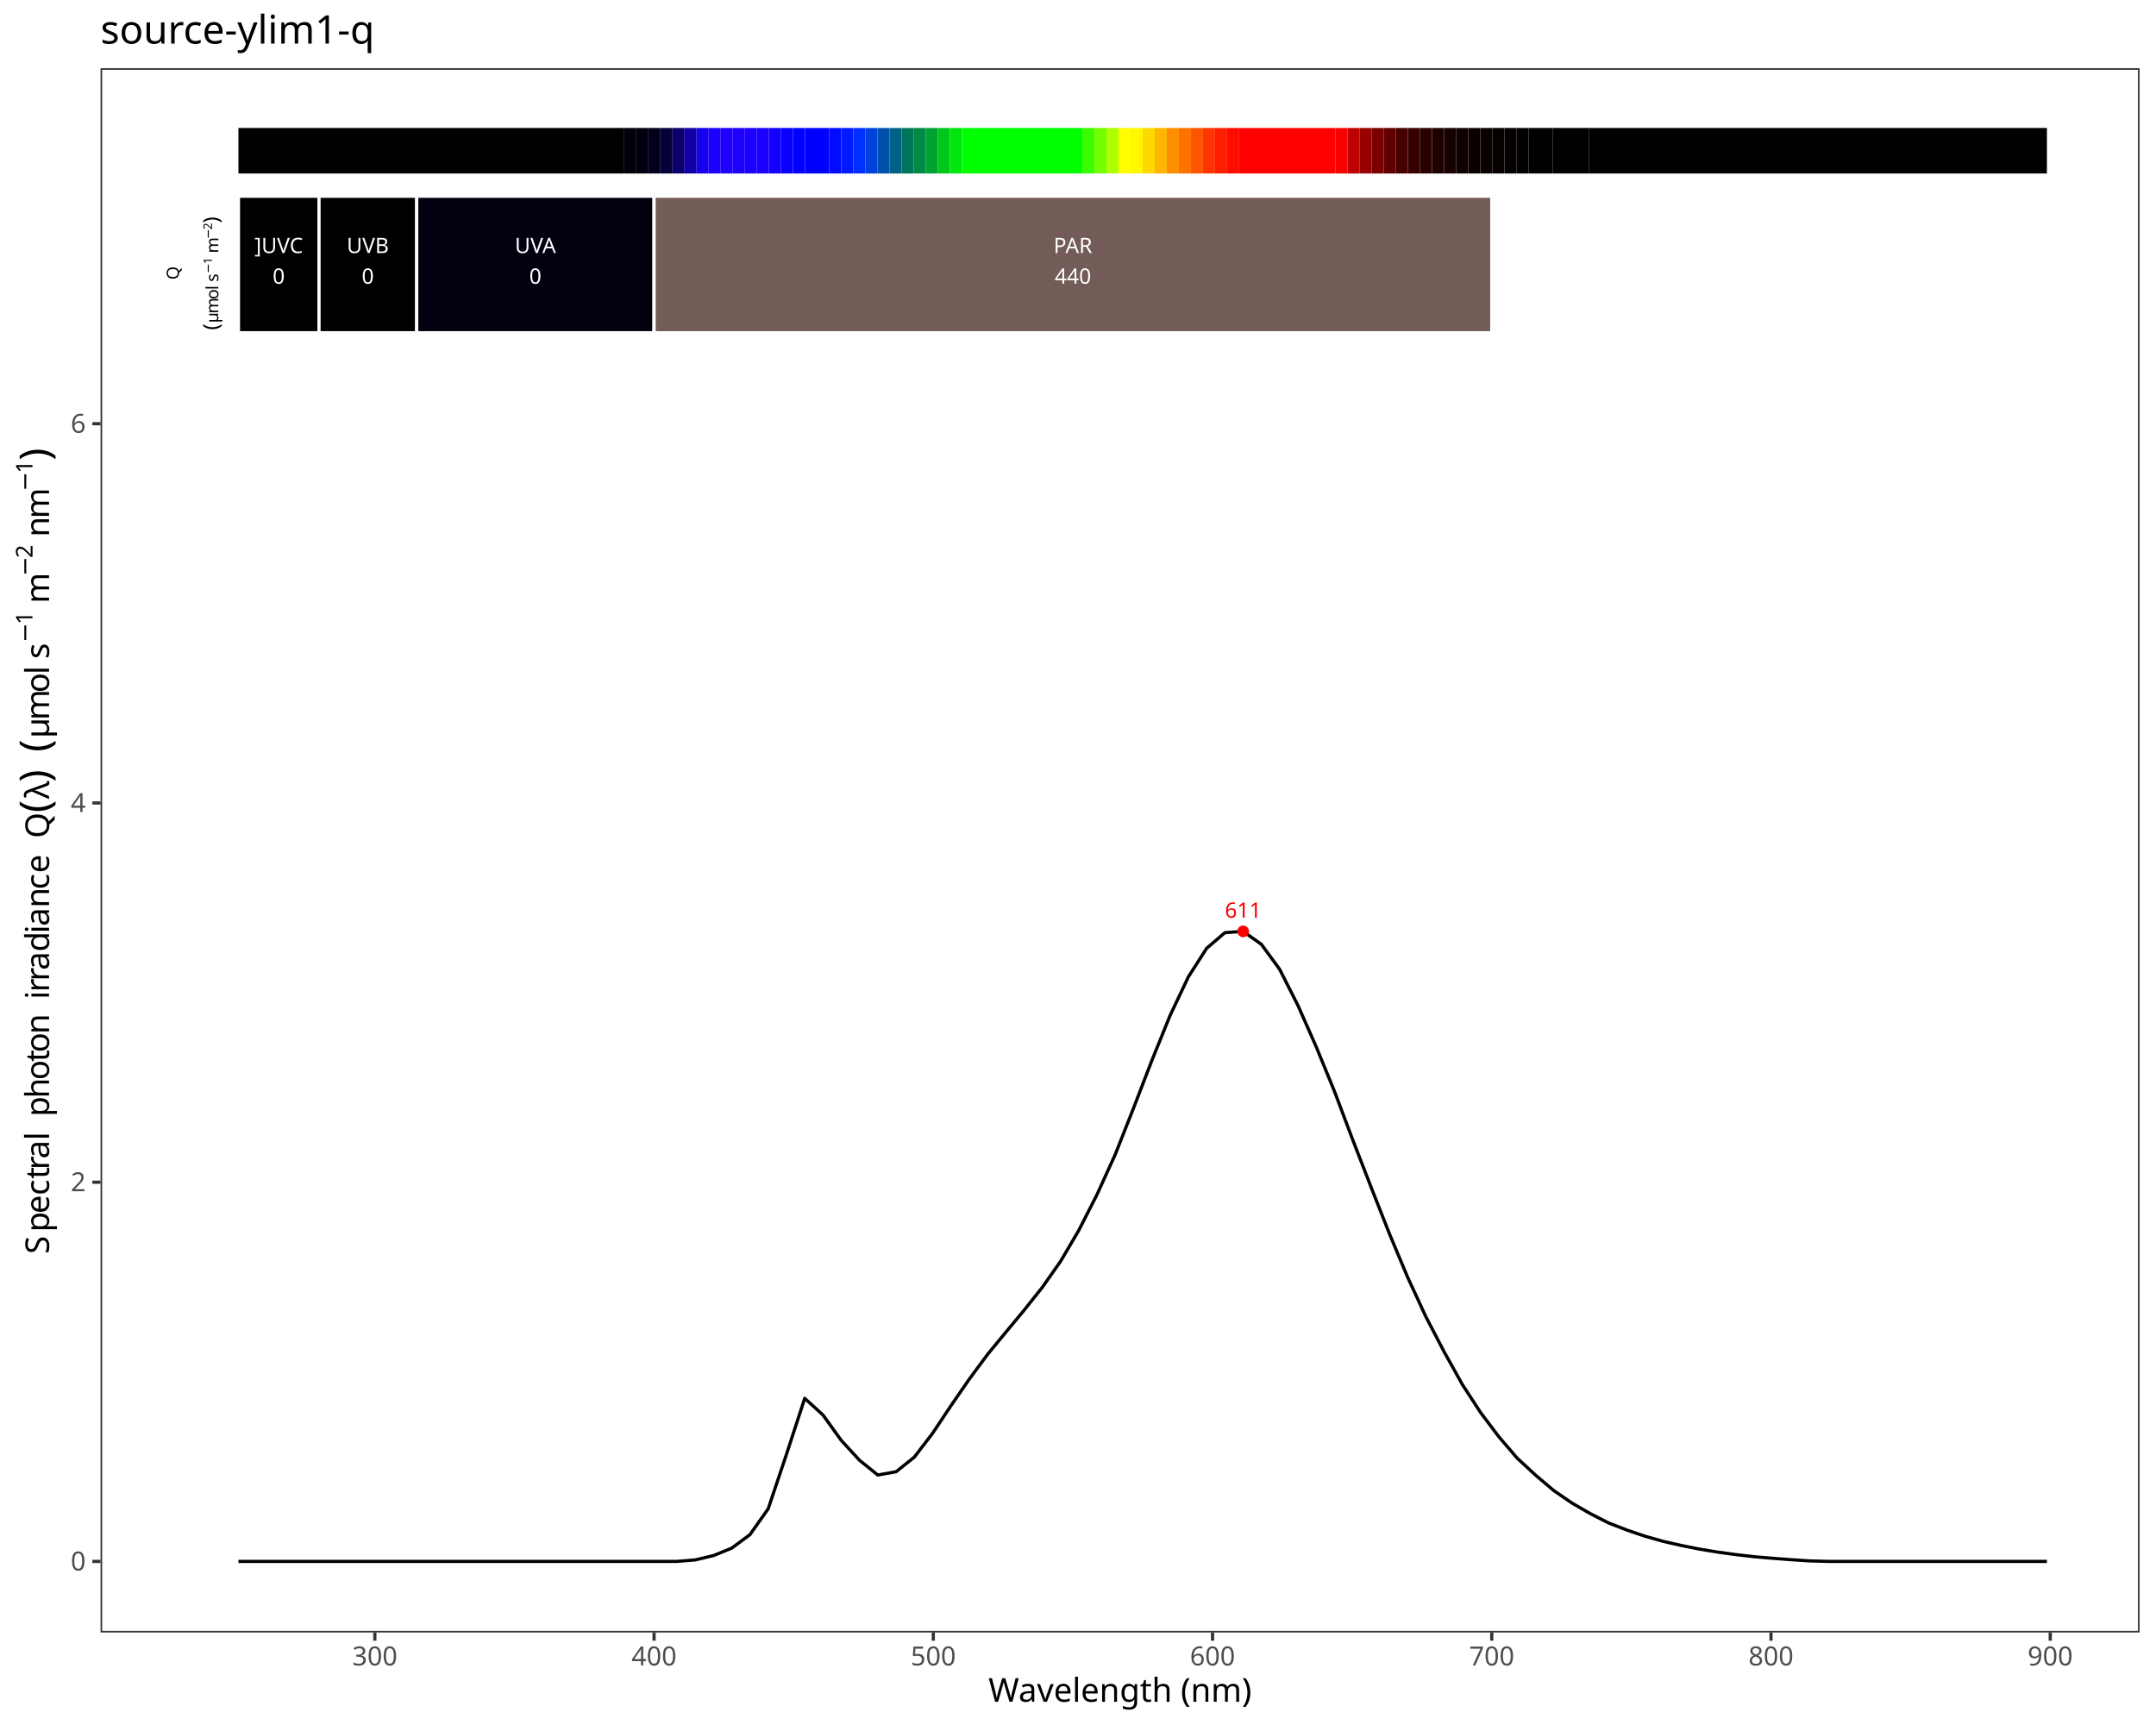
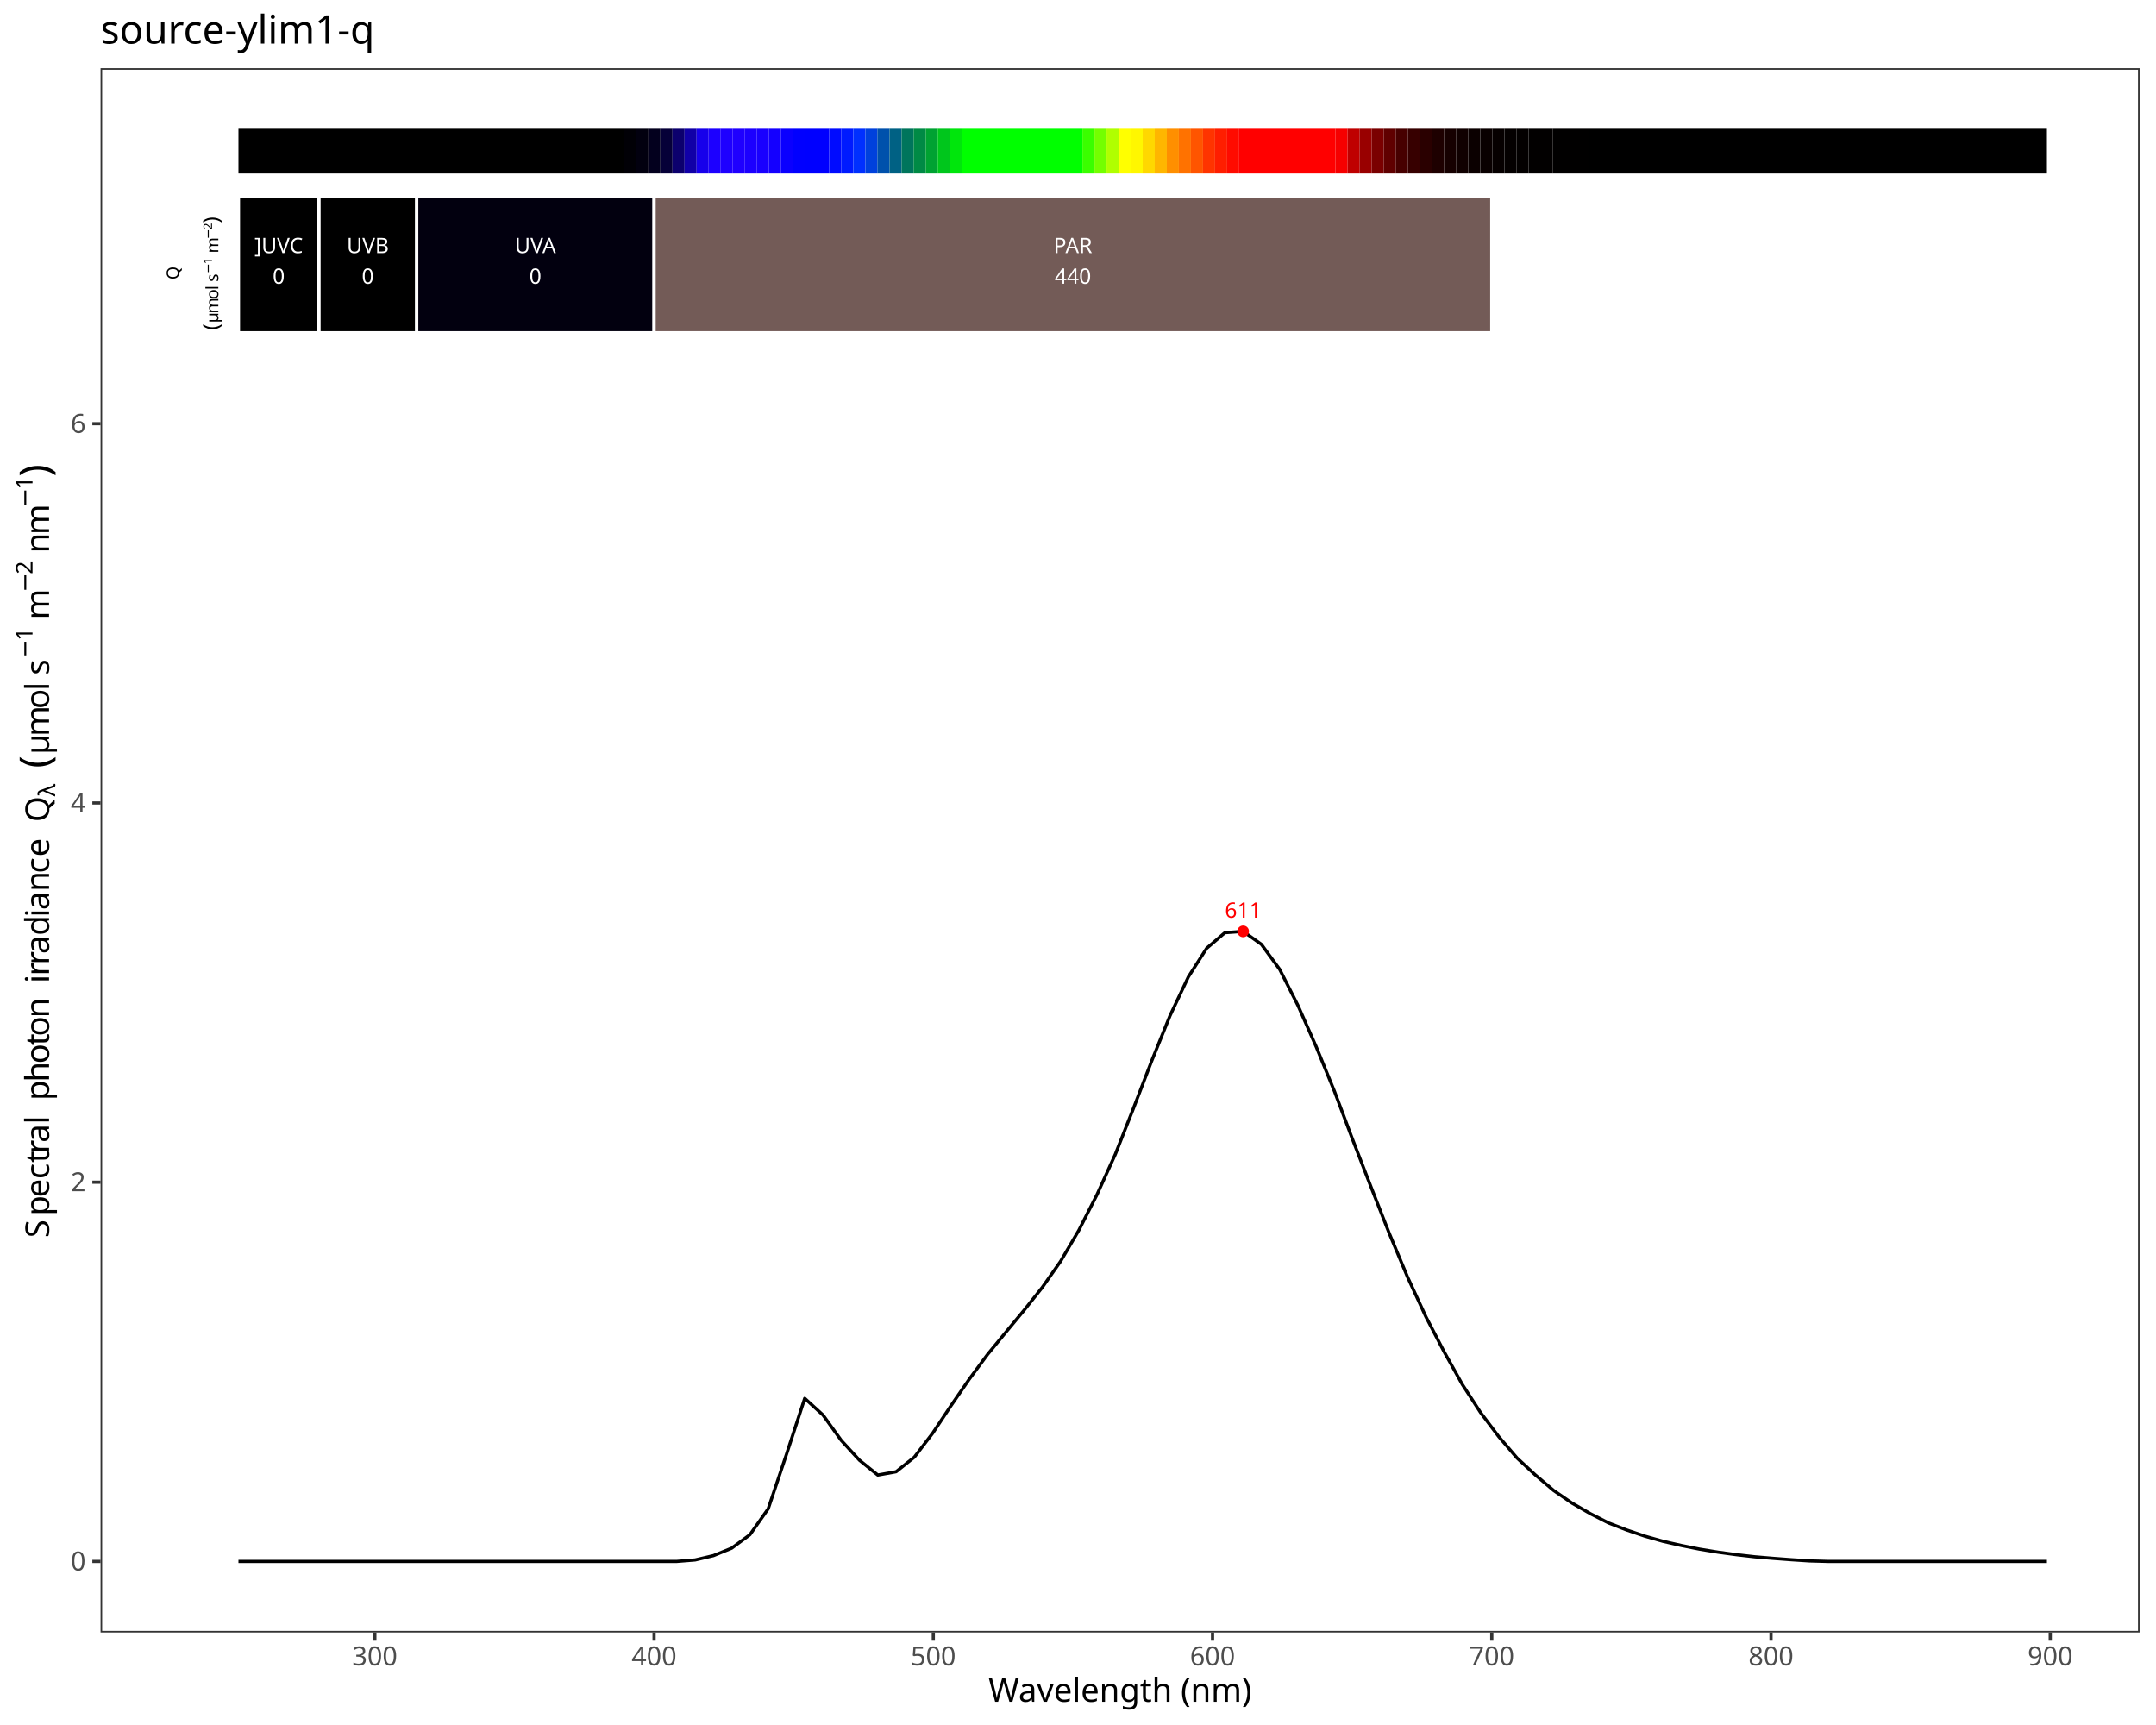
<svg xmlns="http://www.w3.org/2000/svg" class="svglite" data-engine-version="2.0" width="720.00pt" height="576.00pt" viewBox="0 0 720.00 576.00">
  <defs>
    <style type="text/css">
    .svglite line, .svglite polyline, .svglite polygon, .svglite path, .svglite rect, .svglite circle {
      fill: none;
      stroke: #000000;
      stroke-linecap: round;
      stroke-linejoin: round;
      stroke-miterlimit: 10.00;
    }
  </style>
  </defs>
  <rect width="100%" height="100%" style="stroke: none; fill: #FFFFFF;" />
  <defs>
    <clipPath id="cpMC4wMHw3MjAuMDB8MC4wMHw1NzYuMDA=">
      <rect x="0.00" y="0.00" width="720.00" height="576.00" />
    </clipPath>
  </defs>
  <g clip-path="url(#cpMC4wMHw3MjAuMDB8MC4wMHw1NzYuMDA=)">
    <rect x="0.00" y="0.00" width="720.00" height="576.00" style="stroke-width: 1.07; stroke: #FFFFFF; fill: #FFFFFF;" />
  </g>
  <defs>
    <clipPath id="cpMzMuNTh8NzE0LjUyfDIyLjc4fDU0NS4xMQ==">
      <rect x="33.58" y="22.78" width="680.94" height="522.33" />
    </clipPath>
  </defs>
  <g clip-path="url(#cpMzMuNTh8NzE0LjUyfDIyLjc4fDU0NS4xMQ==)">
    <rect x="33.58" y="22.78" width="680.94" height="522.33" style="stroke-width: 1.07; stroke: none; fill: #FFFFFF;" />
    <polyline points="79.63,521.37 85.73,521.37 91.83,521.37 97.93,521.37 104.03,521.37 110.13,521.37 116.23,521.37 122.33,521.37 128.43,521.37 134.54,521.37 140.64,521.37 146.74,521.37 152.84,521.37 158.94,521.37 165.04,521.37 171.14,521.37 177.24,521.37 183.34,521.37 189.44,521.37 195.54,521.37 201.64,521.37 207.74,521.37 213.84,521.37 219.94,521.37 226.04,521.37 232.14,520.88 238.24,519.44 244.34,516.95 250.44,512.45 256.54,503.80 262.64,485.62 268.74,466.93 274.84,472.49 280.94,480.97 287.04,487.60 293.14,492.53 299.25,491.43 305.35,486.55 311.45,478.58 317.55,469.42 323.65,460.57 329.75,452.32 335.85,444.90 341.95,437.56 348.05,429.90 354.15,421.22 360.25,410.85 366.35,398.88 372.45,385.46 378.55,370.00 384.65,354.15 390.75,339.09 396.85,326.20 402.95,316.66 409.05,311.43 415.15,311.00 421.25,315.33 427.35,323.68 433.45,335.73 439.55,349.53 445.65,364.42 451.75,380.61 457.85,396.34 463.96,411.87 470.06,426.44 476.16,439.64 482.26,451.37 488.36,462.31 494.46,471.70 500.56,479.77 506.66,486.89 512.76,492.53 518.86,497.70 524.96,501.89 531.06,505.41 537.16,508.52 543.26,510.89 549.36,512.96 555.46,514.69 561.56,516.07 567.66,517.29 573.76,518.29 579.86,519.12 585.96,519.82 592.06,520.34 598.16,520.80 604.26,521.20 610.36,521.37 616.46,521.37 622.57,521.37 628.67,521.37 634.77,521.37 640.87,521.37 646.97,521.37 653.07,521.37 659.17,521.37 665.27,521.37 671.37,521.37 677.47,521.37 683.57,521.37 " style="stroke-width: 1.07; stroke-linecap: butt;" />
    <text x="415.15" y="306.44" text-anchor="middle" style="font-size: 7.11px; fill: #FF0000; font-family: sans;" textLength="11.87px" lengthAdjust="spacingAndGlyphs">611</text>
    <circle cx="415.15" cy="311.00" r="1.95" style="stroke-width: 0.71; stroke: none; fill: #FF0000;" />
    <rect x="79.63" y="42.73" width="128.84" height="15.20" style="stroke-width: 1.07; stroke: none; stroke-linecap: square; stroke-linejoin: miter; fill: #000000;" />
    <rect x="208.47" y="42.73" width="4.03" height="15.20" style="stroke-width: 1.07; stroke: none; stroke-linecap: square; stroke-linejoin: miter; fill: #010006;" />
    <rect x="212.50" y="42.73" width="4.03" height="15.20" style="stroke-width: 1.07; stroke: none; stroke-linecap: square; stroke-linejoin: miter; fill: #02000F;" />
    <rect x="216.52" y="42.73" width="4.03" height="15.20" style="stroke-width: 1.07; stroke: none; stroke-linecap: square; stroke-linejoin: miter; fill: #03001E;" />
    <rect x="220.55" y="42.73" width="4.03" height="15.20" style="stroke-width: 1.07; stroke: none; stroke-linecap: square; stroke-linejoin: miter; fill: #060038;" />
    <rect x="224.58" y="42.73" width="4.03" height="15.20" style="stroke-width: 1.07; stroke: none; stroke-linecap: square; stroke-linejoin: miter; fill: #0C006D;" />
    <rect x="228.60" y="42.73" width="4.03" height="15.20" style="stroke-width: 1.07; stroke: none; stroke-linecap: square; stroke-linejoin: miter; fill: #1100A7;" />
    <rect x="232.63" y="42.73" width="4.03" height="15.20" style="stroke-width: 1.07; stroke: none; stroke-linecap: square; stroke-linejoin: miter; fill: #1700EB;" />
    <rect x="236.66" y="42.73" width="4.03" height="15.20" style="stroke-width: 1.07; stroke: none; stroke-linecap: square; stroke-linejoin: miter; fill: #1C00FF;" />
    <rect x="240.68" y="42.73" width="4.03" height="15.20" style="stroke-width: 1.07; stroke: none; stroke-linecap: square; stroke-linejoin: miter; fill: #1E00FF;" />
    <rect x="244.71" y="42.73" width="4.03" height="15.20" style="stroke-width: 1.07; stroke: none; stroke-linecap: square; stroke-linejoin: miter; fill: #1F00FF;" />
    <rect x="248.73" y="42.73" width="4.03" height="15.20" style="stroke-width: 1.07; stroke: none; stroke-linecap: square; stroke-linejoin: miter; fill: #1C00FF;" />
    <rect x="252.76" y="42.73" width="4.03" height="15.20" style="stroke-width: 1.07; stroke: none; stroke-linecap: square; stroke-linejoin: miter; fill: #1900FF;" />
    <rect x="256.79" y="42.73" width="4.03" height="15.20" style="stroke-width: 1.07; stroke: none; stroke-linecap: square; stroke-linejoin: miter; fill: #1400FF;" />
    <rect x="260.81" y="42.73" width="4.03" height="15.20" style="stroke-width: 1.07; stroke: none; stroke-linecap: square; stroke-linejoin: miter; fill: #0A00FF;" />
    <rect x="264.84" y="42.73" width="4.03" height="15.20" style="stroke-width: 1.07; stroke: none; stroke-linecap: square; stroke-linejoin: miter; fill: #0100FF;" />
    <rect x="268.87" y="42.73" width="8.05" height="15.20" style="stroke-width: 1.07; stroke: none; stroke-linecap: square; stroke-linejoin: miter; fill: #0000FF;" />
    <rect x="276.92" y="42.73" width="4.03" height="15.20" style="stroke-width: 1.07; stroke: none; stroke-linecap: square; stroke-linejoin: miter; fill: #000BFF;" />
    <rect x="280.94" y="42.73" width="4.03" height="15.20" style="stroke-width: 1.07; stroke: none; stroke-linecap: square; stroke-linejoin: miter; fill: #001BFF;" />
    <rect x="284.97" y="42.73" width="4.03" height="15.20" style="stroke-width: 1.07; stroke: none; stroke-linecap: square; stroke-linejoin: miter; fill: #0030FF;" />
    <rect x="289.00" y="42.73" width="4.03" height="15.20" style="stroke-width: 1.07; stroke: none; stroke-linecap: square; stroke-linejoin: miter; fill: #0041DD;" />
    <rect x="293.02" y="42.73" width="4.03" height="15.20" style="stroke-width: 1.07; stroke: none; stroke-linecap: square; stroke-linejoin: miter; fill: #0051AC;" />
    <rect x="297.05" y="42.73" width="4.03" height="15.20" style="stroke-width: 1.07; stroke: none; stroke-linecap: square; stroke-linejoin: miter; fill: #006184;" />
    <rect x="301.08" y="42.73" width="4.03" height="15.20" style="stroke-width: 1.07; stroke: none; stroke-linecap: square; stroke-linejoin: miter; fill: #00755C;" />
    <rect x="305.10" y="42.73" width="4.03" height="15.20" style="stroke-width: 1.07; stroke: none; stroke-linecap: square; stroke-linejoin: miter; fill: #008A45;" />
    <rect x="309.13" y="42.73" width="4.03" height="15.20" style="stroke-width: 1.07; stroke: none; stroke-linecap: square; stroke-linejoin: miter; fill: #00A232;" />
    <rect x="313.15" y="42.73" width="4.03" height="15.20" style="stroke-width: 1.07; stroke: none; stroke-linecap: square; stroke-linejoin: miter; fill: #00C61C;" />
    <rect x="317.18" y="42.73" width="4.03" height="15.20" style="stroke-width: 1.07; stroke: none; stroke-linecap: square; stroke-linejoin: miter; fill: #00E60C;" />
    <rect x="321.21" y="42.73" width="40.26" height="15.20" style="stroke-width: 1.07; stroke: none; stroke-linecap: square; stroke-linejoin: miter; fill: #00FF00;" />
    <rect x="361.47" y="42.73" width="4.03" height="15.20" style="stroke-width: 1.07; stroke: none; stroke-linecap: square; stroke-linejoin: miter; fill: #3AFF00;" />
    <rect x="365.50" y="42.73" width="4.03" height="15.20" style="stroke-width: 1.07; stroke: none; stroke-linecap: square; stroke-linejoin: miter; fill: #74FF00;" />
    <rect x="369.52" y="42.73" width="4.03" height="15.20" style="stroke-width: 1.07; stroke: none; stroke-linecap: square; stroke-linejoin: miter; fill: #B0FF00;" />
    <rect x="373.55" y="42.73" width="4.03" height="15.20" style="stroke-width: 1.07; stroke: none; stroke-linecap: square; stroke-linejoin: miter; fill: #FFFF00;" />
    <rect x="377.57" y="42.73" width="4.03" height="15.20" style="stroke-width: 1.07; stroke: none; stroke-linecap: square; stroke-linejoin: miter; fill: #FFF700;" />
    <rect x="381.60" y="42.73" width="4.03" height="15.20" style="stroke-width: 1.07; stroke: none; stroke-linecap: square; stroke-linejoin: miter; fill: #FFD800;" />
    <rect x="385.63" y="42.73" width="4.03" height="15.20" style="stroke-width: 1.07; stroke: none; stroke-linecap: square; stroke-linejoin: miter; fill: #FFB600;" />
    <rect x="389.65" y="42.73" width="4.03" height="15.20" style="stroke-width: 1.07; stroke: none; stroke-linecap: square; stroke-linejoin: miter; fill: #FF8F00;" />
    <rect x="393.68" y="42.73" width="4.03" height="15.20" style="stroke-width: 1.07; stroke: none; stroke-linecap: square; stroke-linejoin: miter; fill: #FF7200;" />
    <rect x="397.71" y="42.73" width="4.03" height="15.20" style="stroke-width: 1.07; stroke: none; stroke-linecap: square; stroke-linejoin: miter; fill: #FF5500;" />
    <rect x="401.73" y="42.73" width="4.03" height="15.20" style="stroke-width: 1.07; stroke: none; stroke-linecap: square; stroke-linejoin: miter; fill: #FF3400;" />
    <rect x="405.76" y="42.73" width="4.03" height="15.20" style="stroke-width: 1.07; stroke: none; stroke-linecap: square; stroke-linejoin: miter; fill: #FF1E00;" />
    <rect x="409.78" y="42.73" width="4.03" height="15.20" style="stroke-width: 1.07; stroke: none; stroke-linecap: square; stroke-linejoin: miter; fill: #FF0B00;" />
    <rect x="413.81" y="42.73" width="32.21" height="15.20" style="stroke-width: 1.07; stroke: none; stroke-linecap: square; stroke-linejoin: miter; fill: #FF0000;" />
    <rect x="446.02" y="42.73" width="4.03" height="15.20" style="stroke-width: 1.07; stroke: none; stroke-linecap: square; stroke-linejoin: miter; fill: #F60000;" />
    <rect x="450.05" y="42.73" width="4.03" height="15.20" style="stroke-width: 1.07; stroke: none; stroke-linecap: square; stroke-linejoin: miter; fill: #BF0000;" />
    <rect x="454.07" y="42.73" width="4.03" height="15.20" style="stroke-width: 1.07; stroke: none; stroke-linecap: square; stroke-linejoin: miter; fill: #990000;" />
    <rect x="458.10" y="42.73" width="4.03" height="15.20" style="stroke-width: 1.07; stroke: none; stroke-linecap: square; stroke-linejoin: miter; fill: #7A0000;" />
    <rect x="462.13" y="42.73" width="4.03" height="15.20" style="stroke-width: 1.07; stroke: none; stroke-linecap: square; stroke-linejoin: miter; fill: #600000;" />
    <rect x="466.15" y="42.73" width="4.03" height="15.20" style="stroke-width: 1.07; stroke: none; stroke-linecap: square; stroke-linejoin: miter; fill: #470000;" />
    <rect x="470.18" y="42.73" width="4.03" height="15.20" style="stroke-width: 1.07; stroke: none; stroke-linecap: square; stroke-linejoin: miter; fill: #370000;" />
    <rect x="474.20" y="42.73" width="4.03" height="15.20" style="stroke-width: 1.07; stroke: none; stroke-linecap: square; stroke-linejoin: miter; fill: #2A0000;" />
    <rect x="478.23" y="42.73" width="4.03" height="15.20" style="stroke-width: 1.07; stroke: none; stroke-linecap: square; stroke-linejoin: miter; fill: #1E0000;" />
    <rect x="482.26" y="42.73" width="4.03" height="15.20" style="stroke-width: 1.07; stroke: none; stroke-linecap: square; stroke-linejoin: miter; fill: #160000;" />
    <rect x="486.28" y="42.73" width="4.03" height="15.20" style="stroke-width: 1.07; stroke: none; stroke-linecap: square; stroke-linejoin: miter; fill: #100000;" />
    <rect x="490.31" y="42.73" width="4.03" height="15.20" style="stroke-width: 1.07; stroke: none; stroke-linecap: square; stroke-linejoin: miter; fill: #0B0000;" />
    <rect x="494.34" y="42.73" width="4.03" height="15.20" style="stroke-width: 1.07; stroke: none; stroke-linecap: square; stroke-linejoin: miter; fill: #090000;" />
    <rect x="498.36" y="42.73" width="4.03" height="15.20" style="stroke-width: 1.07; stroke: none; stroke-linecap: square; stroke-linejoin: miter; fill: #060000;" />
    <rect x="502.39" y="42.73" width="4.03" height="15.20" style="stroke-width: 1.07; stroke: none; stroke-linecap: square; stroke-linejoin: miter; fill: #040000;" />
    <rect x="506.41" y="42.73" width="4.03" height="15.20" style="stroke-width: 1.07; stroke: none; stroke-linecap: square; stroke-linejoin: miter; fill: #030000;" />
    <rect x="510.44" y="42.73" width="8.05" height="15.20" style="stroke-width: 1.07; stroke: none; stroke-linecap: square; stroke-linejoin: miter; fill: #020000;" />
    <rect x="518.49" y="42.73" width="12.08" height="15.20" style="stroke-width: 1.07; stroke: none; stroke-linecap: square; stroke-linejoin: miter; fill: #010000;" />
    <rect x="530.57" y="42.73" width="153.00" height="15.20" style="stroke-width: 1.07; stroke: none; stroke-linecap: square; stroke-linejoin: miter; fill: #000000;" />
    <rect x="79.63" y="65.52" width="26.89" height="45.59" style="stroke-width: 1.07; stroke: #FFFFFF; stroke-linecap: square; stroke-linejoin: miter; fill: #000000;" />
    <rect x="106.53" y="65.52" width="32.64" height="45.59" style="stroke-width: 1.07; stroke: #FFFFFF; stroke-linecap: square; stroke-linejoin: miter; fill: #000000;" />
    <rect x="139.16" y="65.52" width="79.26" height="45.59" style="stroke-width: 1.07; stroke: #FFFFFF; stroke-linecap: square; stroke-linejoin: miter; fill: #02000F;" />
    <rect x="218.43" y="65.52" width="279.75" height="45.59" style="stroke-width: 1.07; stroke: #FFFFFF; stroke-linecap: square; stroke-linejoin: miter; fill: #735B57;" />
    <text x="93.08" y="84.50" text-anchor="middle" style="font-size: 7.11px; fill: #FFFFFF; font-family: sans;" textLength="17.00px" lengthAdjust="spacingAndGlyphs">]UVC</text>
    <text x="93.08" y="94.74" text-anchor="middle" style="font-size: 7.11px; fill: #FFFFFF; font-family: sans;" textLength="3.96px" lengthAdjust="spacingAndGlyphs">0</text>
    <text x="122.84" y="84.50" text-anchor="middle" style="font-size: 7.11px; fill: #FFFFFF; font-family: sans;" textLength="14.63px" lengthAdjust="spacingAndGlyphs">UVB</text>
    <text x="122.84" y="94.74" text-anchor="middle" style="font-size: 7.11px; fill: #FFFFFF; font-family: sans;" textLength="3.96px" lengthAdjust="spacingAndGlyphs">0</text>
    <text x="178.79" y="84.50" text-anchor="middle" style="font-size: 7.11px; fill: #FFFFFF; font-family: sans;" textLength="14.63px" lengthAdjust="spacingAndGlyphs">UVA</text>
    <text x="178.79" y="94.74" text-anchor="middle" style="font-size: 7.11px; fill: #FFFFFF; font-family: sans;" textLength="3.96px" lengthAdjust="spacingAndGlyphs">0</text>
    <text x="358.30" y="84.50" text-anchor="middle" style="font-size: 7.11px; fill: #FFFFFF; font-family: sans;" textLength="14.63px" lengthAdjust="spacingAndGlyphs">PAR</text>
    <text x="358.30" y="94.74" text-anchor="middle" style="font-size: 7.11px; fill: #FFFFFF; font-family: sans;" textLength="11.87px" lengthAdjust="spacingAndGlyphs">440</text>
    <text transform="translate(59.75,93.38) rotate(-90)" style="font-size: 5.69px; font-family: sans;" textLength="4.43px" lengthAdjust="spacingAndGlyphs">Q</text>
    <text transform="translate(72.91,110.20) rotate(-90)" style="font-size: 7.11px; font-family: sans;" textLength="2.37px" lengthAdjust="spacingAndGlyphs">(</text>
    <text transform="translate(72.91,107.83) rotate(-90)" style="font-size: 5.69px; font-family: sans;" textLength="3.11px" lengthAdjust="spacingAndGlyphs">μ</text>
    <text transform="translate(72.91,104.72) rotate(-90)" style="font-size: 5.69px; font-family: sans;" textLength="4.74px" lengthAdjust="spacingAndGlyphs">m</text>
    <text transform="translate(72.91,99.98) rotate(-90)" style="font-size: 5.69px; font-family: sans;" textLength="3.17px" lengthAdjust="spacingAndGlyphs">o</text>
    <text transform="translate(72.91,96.81) rotate(-90)" style="font-size: 5.69px; font-family: sans;" textLength="1.26px" lengthAdjust="spacingAndGlyphs">l</text>
    <text transform="translate(72.91,95.55) rotate(-90)" style="font-size: 5.69px; font-family: sans;" textLength="1.42px" lengthAdjust="spacingAndGlyphs"> </text>
    <text transform="translate(72.91,94.12) rotate(-90)" style="font-size: 5.69px; font-family: sans;" textLength="2.85px" lengthAdjust="spacingAndGlyphs">s</text>
    <text transform="translate(70.80,91.28) rotate(-90)" style="font-size: 3.98px; font-family: sans;" textLength="3.10px" lengthAdjust="spacingAndGlyphs">−</text>
    <text transform="translate(70.80,88.18) rotate(-90)" style="font-size: 3.98px; font-family: sans;" textLength="2.22px" lengthAdjust="spacingAndGlyphs">1</text>
    <text transform="translate(72.91,85.97) rotate(-90)" style="font-size: 5.69px; font-family: sans;" textLength="1.42px" lengthAdjust="spacingAndGlyphs"> </text>
    <text transform="translate(72.91,84.54) rotate(-90)" style="font-size: 5.69px; font-family: sans;" textLength="4.74px" lengthAdjust="spacingAndGlyphs">m</text>
    <text transform="translate(70.80,79.80) rotate(-90)" style="font-size: 3.98px; font-family: sans;" textLength="3.10px" lengthAdjust="spacingAndGlyphs">−</text>
    <text transform="translate(70.80,76.70) rotate(-90)" style="font-size: 3.98px; font-family: sans;" textLength="2.22px" lengthAdjust="spacingAndGlyphs">2</text>
    <text transform="translate(72.91,74.49) rotate(-90)" style="font-size: 7.11px; font-family: sans;" textLength="2.36px" lengthAdjust="spacingAndGlyphs">)</text>
    <rect x="33.58" y="22.78" width="680.94" height="522.33" style="stroke-width: 1.07; stroke: #333333;" />
  </g>
  <g clip-path="url(#cpMC4wMHw3MjAuMDB8MC4wMHw1NzYuMDA=)">
    <text x="28.65" y="524.40" text-anchor="end" style="font-size: 8.80px; fill: #4D4D4D; font-family: sans;" textLength="4.89px" lengthAdjust="spacingAndGlyphs">0</text>
    <text x="28.65" y="397.77" text-anchor="end" style="font-size: 8.80px; fill: #4D4D4D; font-family: sans;" textLength="4.89px" lengthAdjust="spacingAndGlyphs">2</text>
    <text x="28.65" y="271.15" text-anchor="end" style="font-size: 8.80px; fill: #4D4D4D; font-family: sans;" textLength="4.89px" lengthAdjust="spacingAndGlyphs">4</text>
    <text x="28.65" y="144.52" text-anchor="end" style="font-size: 8.80px; fill: #4D4D4D; font-family: sans;" textLength="4.89px" lengthAdjust="spacingAndGlyphs">6</text>
    <polyline points="30.84,521.37 33.58,521.37 " style="stroke-width: 1.07; stroke: #333333; stroke-linecap: butt;" />
    <polyline points="30.84,394.75 33.58,394.75 " style="stroke-width: 1.07; stroke: #333333; stroke-linecap: butt;" />
    <polyline points="30.84,268.12 33.58,268.12 " style="stroke-width: 1.07; stroke: #333333; stroke-linecap: butt;" />
    <polyline points="30.84,141.49 33.58,141.49 " style="stroke-width: 1.07; stroke: #333333; stroke-linecap: butt;" />
    <polyline points="125.18,547.85 125.18,545.11 " style="stroke-width: 1.07; stroke: #333333; stroke-linecap: butt;" />
    <polyline points="218.43,547.85 218.43,545.11 " style="stroke-width: 1.07; stroke: #333333; stroke-linecap: butt;" />
    <polyline points="311.68,547.85 311.68,545.11 " style="stroke-width: 1.07; stroke: #333333; stroke-linecap: butt;" />
    <polyline points="404.93,547.85 404.93,545.11 " style="stroke-width: 1.07; stroke: #333333; stroke-linecap: butt;" />
    <polyline points="498.18,547.85 498.18,545.11 " style="stroke-width: 1.07; stroke: #333333; stroke-linecap: butt;" />
    <polyline points="591.43,547.85 591.43,545.11 " style="stroke-width: 1.07; stroke: #333333; stroke-linecap: butt;" />
    <polyline points="684.68,547.85 684.68,545.11 " style="stroke-width: 1.07; stroke: #333333; stroke-linecap: butt;" />
    <text x="125.18" y="556.10" text-anchor="middle" style="font-size: 8.80px; fill: #4D4D4D; font-family: sans;" textLength="14.68px" lengthAdjust="spacingAndGlyphs">300</text>
    <text x="218.43" y="556.10" text-anchor="middle" style="font-size: 8.80px; fill: #4D4D4D; font-family: sans;" textLength="14.68px" lengthAdjust="spacingAndGlyphs">400</text>
    <text x="311.68" y="556.10" text-anchor="middle" style="font-size: 8.80px; fill: #4D4D4D; font-family: sans;" textLength="14.68px" lengthAdjust="spacingAndGlyphs">500</text>
    <text x="404.93" y="556.10" text-anchor="middle" style="font-size: 8.80px; fill: #4D4D4D; font-family: sans;" textLength="14.68px" lengthAdjust="spacingAndGlyphs">600</text>
    <text x="498.18" y="556.10" text-anchor="middle" style="font-size: 8.80px; fill: #4D4D4D; font-family: sans;" textLength="14.68px" lengthAdjust="spacingAndGlyphs">700</text>
    <text x="591.43" y="556.10" text-anchor="middle" style="font-size: 8.80px; fill: #4D4D4D; font-family: sans;" textLength="14.68px" lengthAdjust="spacingAndGlyphs">800</text>
    <text x="684.68" y="556.10" text-anchor="middle" style="font-size: 8.80px; fill: #4D4D4D; font-family: sans;" textLength="14.68px" lengthAdjust="spacingAndGlyphs">900</text>
    <text x="374.05" y="568.24" text-anchor="middle" style="font-size: 11.00px; font-family: sans;" textLength="83.76px" lengthAdjust="spacingAndGlyphs">Wavelength (nm)</text>
-     <text transform="translate(16.38,418.72) rotate(-90)" style="font-size: 11.00px; font-family: sans;" textLength="7.34px" lengthAdjust="spacingAndGlyphs">S</text>
-     <text transform="translate(16.38,411.38) rotate(-90)" style="font-size: 11.00px; font-family: sans;" textLength="6.12px" lengthAdjust="spacingAndGlyphs">p</text>
-     <text transform="translate(16.38,405.26) rotate(-90)" style="font-size: 11.00px; font-family: sans;" textLength="6.12px" lengthAdjust="spacingAndGlyphs">e</text>
-     <text transform="translate(16.38,399.14) rotate(-90)" style="font-size: 11.00px; font-family: sans;" textLength="5.50px" lengthAdjust="spacingAndGlyphs">c</text>
-     <text transform="translate(16.38,393.64) rotate(-90)" style="font-size: 11.00px; font-family: sans;" textLength="3.06px" lengthAdjust="spacingAndGlyphs">t</text>
-     <text transform="translate(16.38,390.58) rotate(-90)" style="font-size: 11.00px; font-family: sans;" textLength="3.66px" lengthAdjust="spacingAndGlyphs">r</text>
-     <text transform="translate(16.38,386.92) rotate(-90)" style="font-size: 11.00px; font-family: sans;" textLength="6.12px" lengthAdjust="spacingAndGlyphs">a</text>
-     <text transform="translate(16.38,380.80) rotate(-90)" style="font-size: 11.00px; font-family: sans;" textLength="2.44px" lengthAdjust="spacingAndGlyphs">l</text>
-     <text transform="translate(16.38,378.36) rotate(-90)" style="font-size: 11.00px; font-family: sans;" textLength="2.75px" lengthAdjust="spacingAndGlyphs"> </text>
-     <text transform="translate(16.38,375.61) rotate(-90)" style="font-size: 11.00px; font-family: sans;" textLength="2.75px" lengthAdjust="spacingAndGlyphs"> </text>
-     <text transform="translate(16.38,372.86) rotate(-90)" style="font-size: 11.00px; font-family: sans;" textLength="6.12px" lengthAdjust="spacingAndGlyphs">p</text>
-     <text transform="translate(16.38,366.74) rotate(-90)" style="font-size: 11.00px; font-family: sans;" textLength="6.12px" lengthAdjust="spacingAndGlyphs">h</text>
-     <text transform="translate(16.38,360.62) rotate(-90)" style="font-size: 11.00px; font-family: sans;" textLength="6.12px" lengthAdjust="spacingAndGlyphs">o</text>
-     <text transform="translate(16.38,354.50) rotate(-90)" style="font-size: 11.00px; font-family: sans;" textLength="3.06px" lengthAdjust="spacingAndGlyphs">t</text>
-     <text transform="translate(16.38,351.45) rotate(-90)" style="font-size: 11.00px; font-family: sans;" textLength="6.12px" lengthAdjust="spacingAndGlyphs">o</text>
-     <text transform="translate(16.38,345.33) rotate(-90)" style="font-size: 11.00px; font-family: sans;" textLength="6.12px" lengthAdjust="spacingAndGlyphs">n</text>
-     <text transform="translate(16.38,339.21) rotate(-90)" style="font-size: 11.00px; font-family: sans;" textLength="2.75px" lengthAdjust="spacingAndGlyphs"> </text>
-     <text transform="translate(16.38,336.46) rotate(-90)" style="font-size: 11.00px; font-family: sans;" textLength="2.75px" lengthAdjust="spacingAndGlyphs"> </text>
-     <text transform="translate(16.38,333.70) rotate(-90)" style="font-size: 11.00px; font-family: sans;" textLength="2.44px" lengthAdjust="spacingAndGlyphs">i</text>
-     <text transform="translate(16.38,331.26) rotate(-90)" style="font-size: 11.00px; font-family: sans;" textLength="3.66px" lengthAdjust="spacingAndGlyphs">r</text>
-     <text transform="translate(16.38,327.60) rotate(-90)" style="font-size: 11.00px; font-family: sans;" textLength="3.66px" lengthAdjust="spacingAndGlyphs">r</text>
-     <text transform="translate(16.38,323.94) rotate(-90)" style="font-size: 11.00px; font-family: sans;" textLength="6.12px" lengthAdjust="spacingAndGlyphs">a</text>
-     <text transform="translate(16.38,317.82) rotate(-90)" style="font-size: 11.00px; font-family: sans;" textLength="6.12px" lengthAdjust="spacingAndGlyphs">d</text>
-     <text transform="translate(16.38,311.70) rotate(-90)" style="font-size: 11.00px; font-family: sans;" textLength="2.44px" lengthAdjust="spacingAndGlyphs">i</text>
-     <text transform="translate(16.38,309.26) rotate(-90)" style="font-size: 11.00px; font-family: sans;" textLength="6.12px" lengthAdjust="spacingAndGlyphs">a</text>
-     <text transform="translate(16.38,303.14) rotate(-90)" style="font-size: 11.00px; font-family: sans;" textLength="6.12px" lengthAdjust="spacingAndGlyphs">n</text>
-     <text transform="translate(16.38,297.02) rotate(-90)" style="font-size: 11.00px; font-family: sans;" textLength="5.50px" lengthAdjust="spacingAndGlyphs">c</text>
-     <text transform="translate(16.38,291.52) rotate(-90)" style="font-size: 11.00px; font-family: sans;" textLength="6.12px" lengthAdjust="spacingAndGlyphs">e</text>
-     <text transform="translate(16.38,285.40) rotate(-90)" style="font-size: 11.00px; font-family: sans;" textLength="2.75px" lengthAdjust="spacingAndGlyphs"> </text>
-     <text transform="translate(16.38,282.65) rotate(-90)" style="font-size: 11.00px; font-family: sans;" textLength="2.75px" lengthAdjust="spacingAndGlyphs"> </text>
-     <text transform="translate(16.38,279.89) rotate(-90)" style="font-size: 11.00px; font-family: sans;" textLength="8.56px" lengthAdjust="spacingAndGlyphs">Q</text>
-     <text transform="translate(16.38,271.33) rotate(-90)" style="font-size: 13.75px; font-family: sans;" textLength="4.58px" lengthAdjust="spacingAndGlyphs">(</text>
-     <text transform="translate(16.38,266.76) rotate(-90)" style="font-size: 11.00px; font-family: sans;" textLength="5.60px" lengthAdjust="spacingAndGlyphs">λ</text>
-     <text transform="translate(16.38,261.15) rotate(-90)" style="font-size: 13.75px; font-family: sans;" textLength="4.57px" lengthAdjust="spacingAndGlyphs">)</text>
-     <text transform="translate(16.38,256.58) rotate(-90)" style="font-size: 11.00px; font-family: sans;" textLength="2.75px" lengthAdjust="spacingAndGlyphs"> </text>
-     <text transform="translate(16.38,253.83) rotate(-90)" style="font-size: 11.00px; font-family: sans;" textLength="2.75px" lengthAdjust="spacingAndGlyphs"> </text>
-     <text transform="translate(16.38,251.08) rotate(-90)" style="font-size: 13.75px; font-family: sans;" textLength="4.58px" lengthAdjust="spacingAndGlyphs">(</text>
-     <text transform="translate(16.38,246.50) rotate(-90)" style="font-size: 11.00px; font-family: sans;" textLength="6.01px" lengthAdjust="spacingAndGlyphs">μ</text>
-     <text transform="translate(16.38,240.49) rotate(-90)" style="font-size: 11.00px; font-family: sans;" textLength="9.17px" lengthAdjust="spacingAndGlyphs">m</text>
-     <text transform="translate(16.38,231.32) rotate(-90)" style="font-size: 11.00px; font-family: sans;" textLength="6.12px" lengthAdjust="spacingAndGlyphs">o</text>
-     <text transform="translate(16.38,225.20) rotate(-90)" style="font-size: 11.00px; font-family: sans;" textLength="2.44px" lengthAdjust="spacingAndGlyphs">l</text>
-     <text transform="translate(16.38,222.76) rotate(-90)" style="font-size: 11.00px; font-family: sans;" textLength="2.75px" lengthAdjust="spacingAndGlyphs"> </text>
-     <text transform="translate(16.38,220.01) rotate(-90)" style="font-size: 11.00px; font-family: sans;" textLength="5.50px" lengthAdjust="spacingAndGlyphs">s</text>
-     <text transform="translate(10.86,214.50) rotate(-90)" style="font-size: 7.70px; font-family: sans;" textLength="5.98px" lengthAdjust="spacingAndGlyphs">−</text>
-     <text transform="translate(10.86,208.52) rotate(-90)" style="font-size: 7.70px; font-family: sans;" textLength="4.28px" lengthAdjust="spacingAndGlyphs">1</text>
-     <text transform="translate(16.38,204.24) rotate(-90)" style="font-size: 11.00px; font-family: sans;" textLength="2.75px" lengthAdjust="spacingAndGlyphs"> </text>
-     <text transform="translate(16.38,201.48) rotate(-90)" style="font-size: 11.00px; font-family: sans;" textLength="9.17px" lengthAdjust="spacingAndGlyphs">m</text>
-     <text transform="translate(10.86,192.32) rotate(-90)" style="font-size: 7.70px; font-family: sans;" textLength="5.98px" lengthAdjust="spacingAndGlyphs">−</text>
-     <text transform="translate(10.86,186.33) rotate(-90)" style="font-size: 7.70px; font-family: sans;" textLength="4.28px" lengthAdjust="spacingAndGlyphs">2</text>
-     <text transform="translate(16.38,182.05) rotate(-90)" style="font-size: 11.00px; font-family: sans;" textLength="2.75px" lengthAdjust="spacingAndGlyphs"> </text>
-     <text transform="translate(16.38,179.30) rotate(-90)" style="font-size: 11.00px; font-family: sans;" textLength="6.12px" lengthAdjust="spacingAndGlyphs">n</text>
-     <text transform="translate(16.38,173.18) rotate(-90)" style="font-size: 11.00px; font-family: sans;" textLength="9.17px" lengthAdjust="spacingAndGlyphs">m</text>
-     <text transform="translate(10.86,164.01) rotate(-90)" style="font-size: 7.70px; font-family: sans;" textLength="5.98px" lengthAdjust="spacingAndGlyphs">−</text>
-     <text transform="translate(10.86,158.03) rotate(-90)" style="font-size: 7.70px; font-family: sans;" textLength="4.28px" lengthAdjust="spacingAndGlyphs">1</text>
-     <text transform="translate(16.38,153.75) rotate(-90)" style="font-size: 13.75px; font-family: sans;" textLength="4.57px" lengthAdjust="spacingAndGlyphs">)</text>
+     <text transform="translate(16.38,413.30) rotate(-90)" style="font-size: 11.00px; font-family: sans;" textLength="7.34px" lengthAdjust="spacingAndGlyphs">S</text>
+     <text transform="translate(16.38,405.96) rotate(-90)" style="font-size: 11.00px; font-family: sans;" textLength="6.12px" lengthAdjust="spacingAndGlyphs">p</text>
+     <text transform="translate(16.38,399.85) rotate(-90)" style="font-size: 11.00px; font-family: sans;" textLength="6.12px" lengthAdjust="spacingAndGlyphs">e</text>
+     <text transform="translate(16.38,393.73) rotate(-90)" style="font-size: 11.00px; font-family: sans;" textLength="5.50px" lengthAdjust="spacingAndGlyphs">c</text>
+     <text transform="translate(16.38,388.22) rotate(-90)" style="font-size: 11.00px; font-family: sans;" textLength="3.06px" lengthAdjust="spacingAndGlyphs">t</text>
+     <text transform="translate(16.38,385.17) rotate(-90)" style="font-size: 11.00px; font-family: sans;" textLength="3.66px" lengthAdjust="spacingAndGlyphs">r</text>
+     <text transform="translate(16.38,381.51) rotate(-90)" style="font-size: 11.00px; font-family: sans;" textLength="6.12px" lengthAdjust="spacingAndGlyphs">a</text>
+     <text transform="translate(16.38,375.39) rotate(-90)" style="font-size: 11.00px; font-family: sans;" textLength="2.44px" lengthAdjust="spacingAndGlyphs">l</text>
+     <text transform="translate(16.38,372.94) rotate(-90)" style="font-size: 11.00px; font-family: sans;" textLength="2.75px" lengthAdjust="spacingAndGlyphs"> </text>
+     <text transform="translate(16.38,370.19) rotate(-90)" style="font-size: 11.00px; font-family: sans;" textLength="2.75px" lengthAdjust="spacingAndGlyphs"> </text>
+     <text transform="translate(16.38,367.44) rotate(-90)" style="font-size: 11.00px; font-family: sans;" textLength="6.12px" lengthAdjust="spacingAndGlyphs">p</text>
+     <text transform="translate(16.38,361.32) rotate(-90)" style="font-size: 11.00px; font-family: sans;" textLength="6.12px" lengthAdjust="spacingAndGlyphs">h</text>
+     <text transform="translate(16.38,355.20) rotate(-90)" style="font-size: 11.00px; font-family: sans;" textLength="6.12px" lengthAdjust="spacingAndGlyphs">o</text>
+     <text transform="translate(16.38,349.09) rotate(-90)" style="font-size: 11.00px; font-family: sans;" textLength="3.06px" lengthAdjust="spacingAndGlyphs">t</text>
+     <text transform="translate(16.38,346.03) rotate(-90)" style="font-size: 11.00px; font-family: sans;" textLength="6.12px" lengthAdjust="spacingAndGlyphs">o</text>
+     <text transform="translate(16.38,339.91) rotate(-90)" style="font-size: 11.00px; font-family: sans;" textLength="6.12px" lengthAdjust="spacingAndGlyphs">n</text>
+     <text transform="translate(16.38,333.79) rotate(-90)" style="font-size: 11.00px; font-family: sans;" textLength="2.75px" lengthAdjust="spacingAndGlyphs"> </text>
+     <text transform="translate(16.38,331.04) rotate(-90)" style="font-size: 11.00px; font-family: sans;" textLength="2.75px" lengthAdjust="spacingAndGlyphs"> </text>
+     <text transform="translate(16.38,328.29) rotate(-90)" style="font-size: 11.00px; font-family: sans;" textLength="2.44px" lengthAdjust="spacingAndGlyphs">i</text>
+     <text transform="translate(16.38,325.85) rotate(-90)" style="font-size: 11.00px; font-family: sans;" textLength="3.66px" lengthAdjust="spacingAndGlyphs">r</text>
+     <text transform="translate(16.38,322.18) rotate(-90)" style="font-size: 11.00px; font-family: sans;" textLength="3.66px" lengthAdjust="spacingAndGlyphs">r</text>
+     <text transform="translate(16.38,318.52) rotate(-90)" style="font-size: 11.00px; font-family: sans;" textLength="6.12px" lengthAdjust="spacingAndGlyphs">a</text>
+     <text transform="translate(16.38,312.40) rotate(-90)" style="font-size: 11.00px; font-family: sans;" textLength="6.12px" lengthAdjust="spacingAndGlyphs">d</text>
+     <text transform="translate(16.38,306.28) rotate(-90)" style="font-size: 11.00px; font-family: sans;" textLength="2.44px" lengthAdjust="spacingAndGlyphs">i</text>
+     <text transform="translate(16.38,303.84) rotate(-90)" style="font-size: 11.00px; font-family: sans;" textLength="6.12px" lengthAdjust="spacingAndGlyphs">a</text>
+     <text transform="translate(16.38,297.72) rotate(-90)" style="font-size: 11.00px; font-family: sans;" textLength="6.12px" lengthAdjust="spacingAndGlyphs">n</text>
+     <text transform="translate(16.38,291.61) rotate(-90)" style="font-size: 11.00px; font-family: sans;" textLength="5.50px" lengthAdjust="spacingAndGlyphs">c</text>
+     <text transform="translate(16.38,286.10) rotate(-90)" style="font-size: 11.00px; font-family: sans;" textLength="6.12px" lengthAdjust="spacingAndGlyphs">e</text>
+     <text transform="translate(16.38,279.98) rotate(-90)" style="font-size: 11.00px; font-family: sans;" textLength="2.75px" lengthAdjust="spacingAndGlyphs"> </text>
+     <text transform="translate(16.38,277.23) rotate(-90)" style="font-size: 11.00px; font-family: sans;" textLength="2.75px" lengthAdjust="spacingAndGlyphs"> </text>
+     <text transform="translate(16.38,274.48) rotate(-90)" style="font-size: 11.00px; font-family: sans;" textLength="8.56px" lengthAdjust="spacingAndGlyphs">Q</text>
+     <text transform="translate(18.42,265.92) rotate(-90)" style="font-size: 7.70px; font-family: sans;" textLength="3.92px" lengthAdjust="spacingAndGlyphs">λ</text>
+     <text transform="translate(16.38,262.00) rotate(-90)" style="font-size: 11.00px; font-family: sans;" textLength="2.75px" lengthAdjust="spacingAndGlyphs"> </text>
+     <text transform="translate(16.38,259.24) rotate(-90)" style="font-size: 11.00px; font-family: sans;" textLength="2.75px" lengthAdjust="spacingAndGlyphs"> </text>
+     <text transform="translate(16.38,256.49) rotate(-90)" style="font-size: 13.75px; font-family: sans;" textLength="4.58px" lengthAdjust="spacingAndGlyphs">(</text>
+     <text transform="translate(16.38,251.91) rotate(-90)" style="font-size: 11.00px; font-family: sans;" textLength="6.01px" lengthAdjust="spacingAndGlyphs">μ</text>
+     <text transform="translate(16.38,245.90) rotate(-90)" style="font-size: 11.00px; font-family: sans;" textLength="9.17px" lengthAdjust="spacingAndGlyphs">m</text>
+     <text transform="translate(16.38,236.73) rotate(-90)" style="font-size: 11.00px; font-family: sans;" textLength="6.12px" lengthAdjust="spacingAndGlyphs">o</text>
+     <text transform="translate(16.38,230.62) rotate(-90)" style="font-size: 11.00px; font-family: sans;" textLength="2.44px" lengthAdjust="spacingAndGlyphs">l</text>
+     <text transform="translate(16.38,228.17) rotate(-90)" style="font-size: 11.00px; font-family: sans;" textLength="2.75px" lengthAdjust="spacingAndGlyphs"> </text>
+     <text transform="translate(16.38,225.42) rotate(-90)" style="font-size: 11.00px; font-family: sans;" textLength="5.50px" lengthAdjust="spacingAndGlyphs">s</text>
+     <text transform="translate(10.86,219.92) rotate(-90)" style="font-size: 7.70px; font-family: sans;" textLength="5.98px" lengthAdjust="spacingAndGlyphs">−</text>
+     <text transform="translate(10.86,213.93) rotate(-90)" style="font-size: 7.70px; font-family: sans;" textLength="4.28px" lengthAdjust="spacingAndGlyphs">1</text>
+     <text transform="translate(16.38,209.65) rotate(-90)" style="font-size: 11.00px; font-family: sans;" textLength="2.75px" lengthAdjust="spacingAndGlyphs"> </text>
+     <text transform="translate(16.38,206.90) rotate(-90)" style="font-size: 11.00px; font-family: sans;" textLength="9.17px" lengthAdjust="spacingAndGlyphs">m</text>
+     <text transform="translate(10.86,197.73) rotate(-90)" style="font-size: 7.70px; font-family: sans;" textLength="5.98px" lengthAdjust="spacingAndGlyphs">−</text>
+     <text transform="translate(10.86,191.75) rotate(-90)" style="font-size: 7.70px; font-family: sans;" textLength="4.28px" lengthAdjust="spacingAndGlyphs">2</text>
+     <text transform="translate(16.38,187.47) rotate(-90)" style="font-size: 11.00px; font-family: sans;" textLength="2.75px" lengthAdjust="spacingAndGlyphs"> </text>
+     <text transform="translate(16.38,184.71) rotate(-90)" style="font-size: 11.00px; font-family: sans;" textLength="6.12px" lengthAdjust="spacingAndGlyphs">n</text>
+     <text transform="translate(16.38,178.60) rotate(-90)" style="font-size: 11.00px; font-family: sans;" textLength="9.17px" lengthAdjust="spacingAndGlyphs">m</text>
+     <text transform="translate(10.86,169.43) rotate(-90)" style="font-size: 7.70px; font-family: sans;" textLength="5.98px" lengthAdjust="spacingAndGlyphs">−</text>
+     <text transform="translate(10.86,163.45) rotate(-90)" style="font-size: 7.70px; font-family: sans;" textLength="4.28px" lengthAdjust="spacingAndGlyphs">1</text>
+     <text transform="translate(16.38,159.16) rotate(-90)" style="font-size: 13.75px; font-family: sans;" textLength="4.57px" lengthAdjust="spacingAndGlyphs">)</text>
    <text x="33.58" y="14.56" style="font-size: 13.20px; font-family: sans;" textLength="86.57px" lengthAdjust="spacingAndGlyphs">source-ylim1-q</text>
  </g>
</svg>
